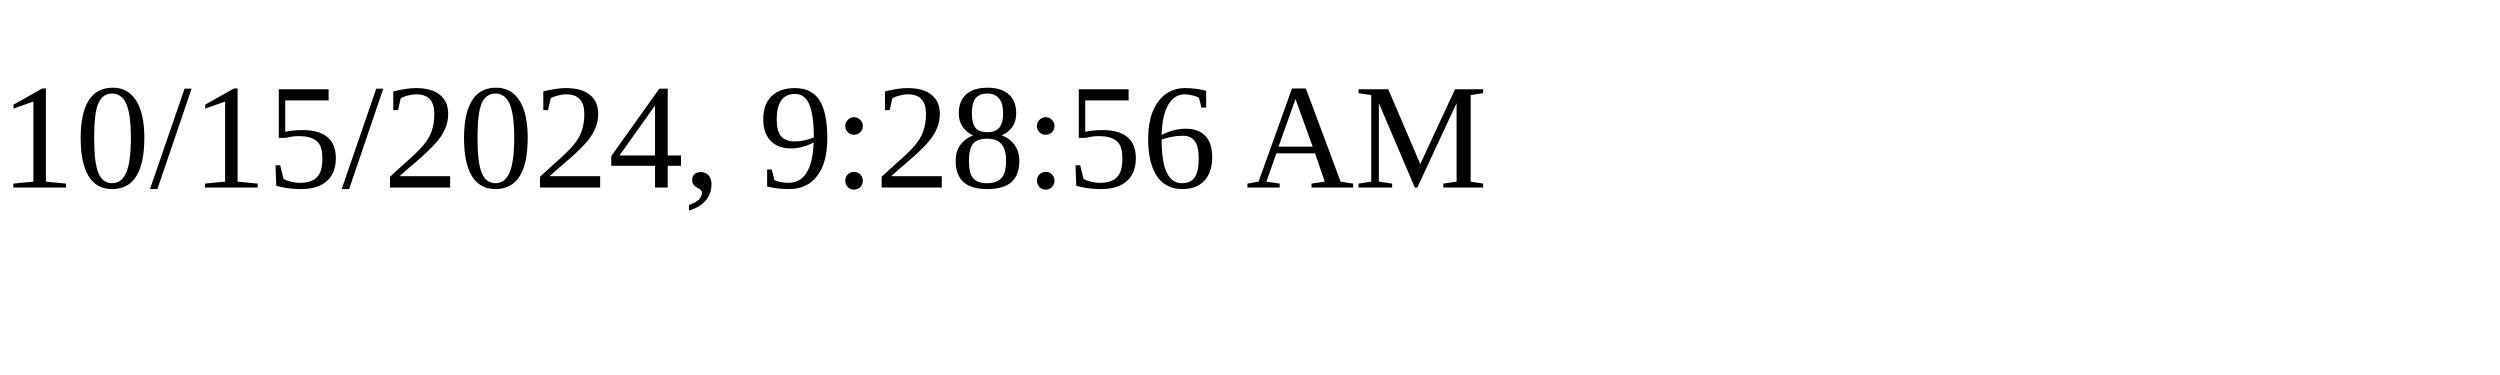
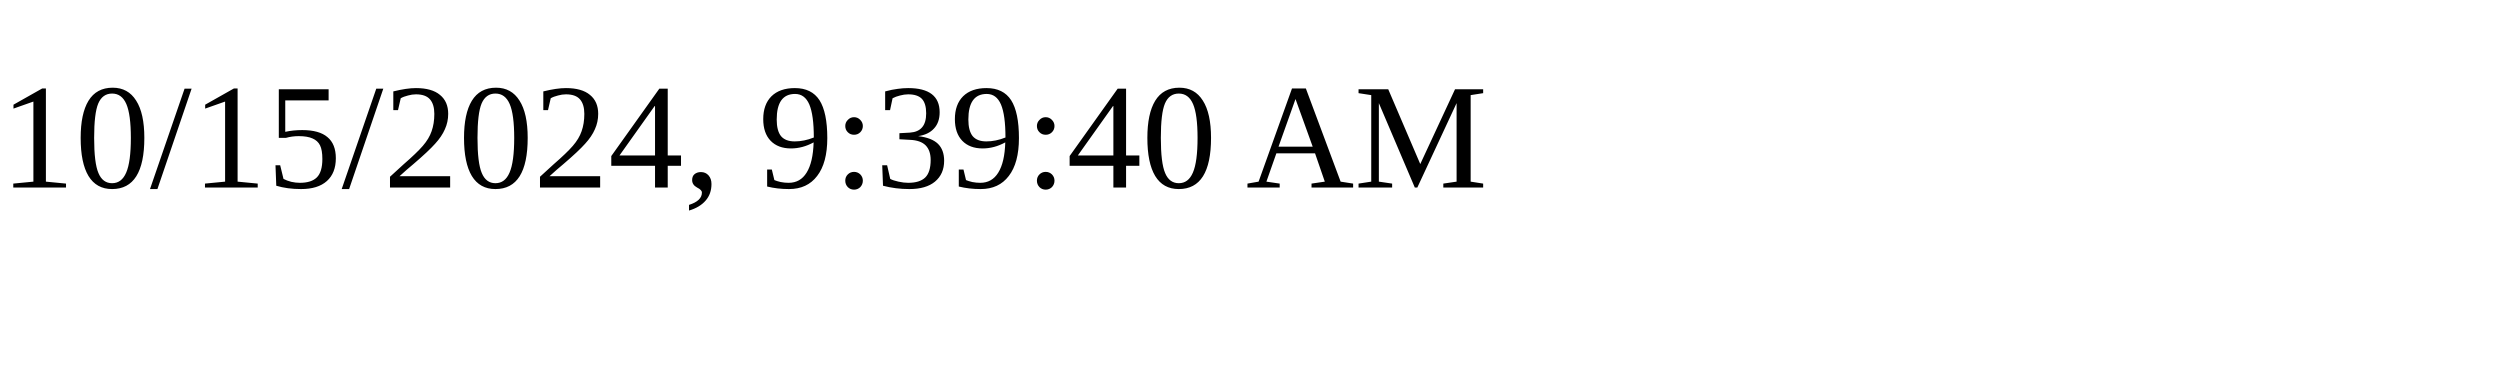
<svg xmlns="http://www.w3.org/2000/svg" height="30" width="200">
-   <text x="0" y="15">10/15/2024, 9:28:56 AM</text>
+   <text x="0" y="15">10/15/2024, 9:39:40 AM</text>
</svg>
